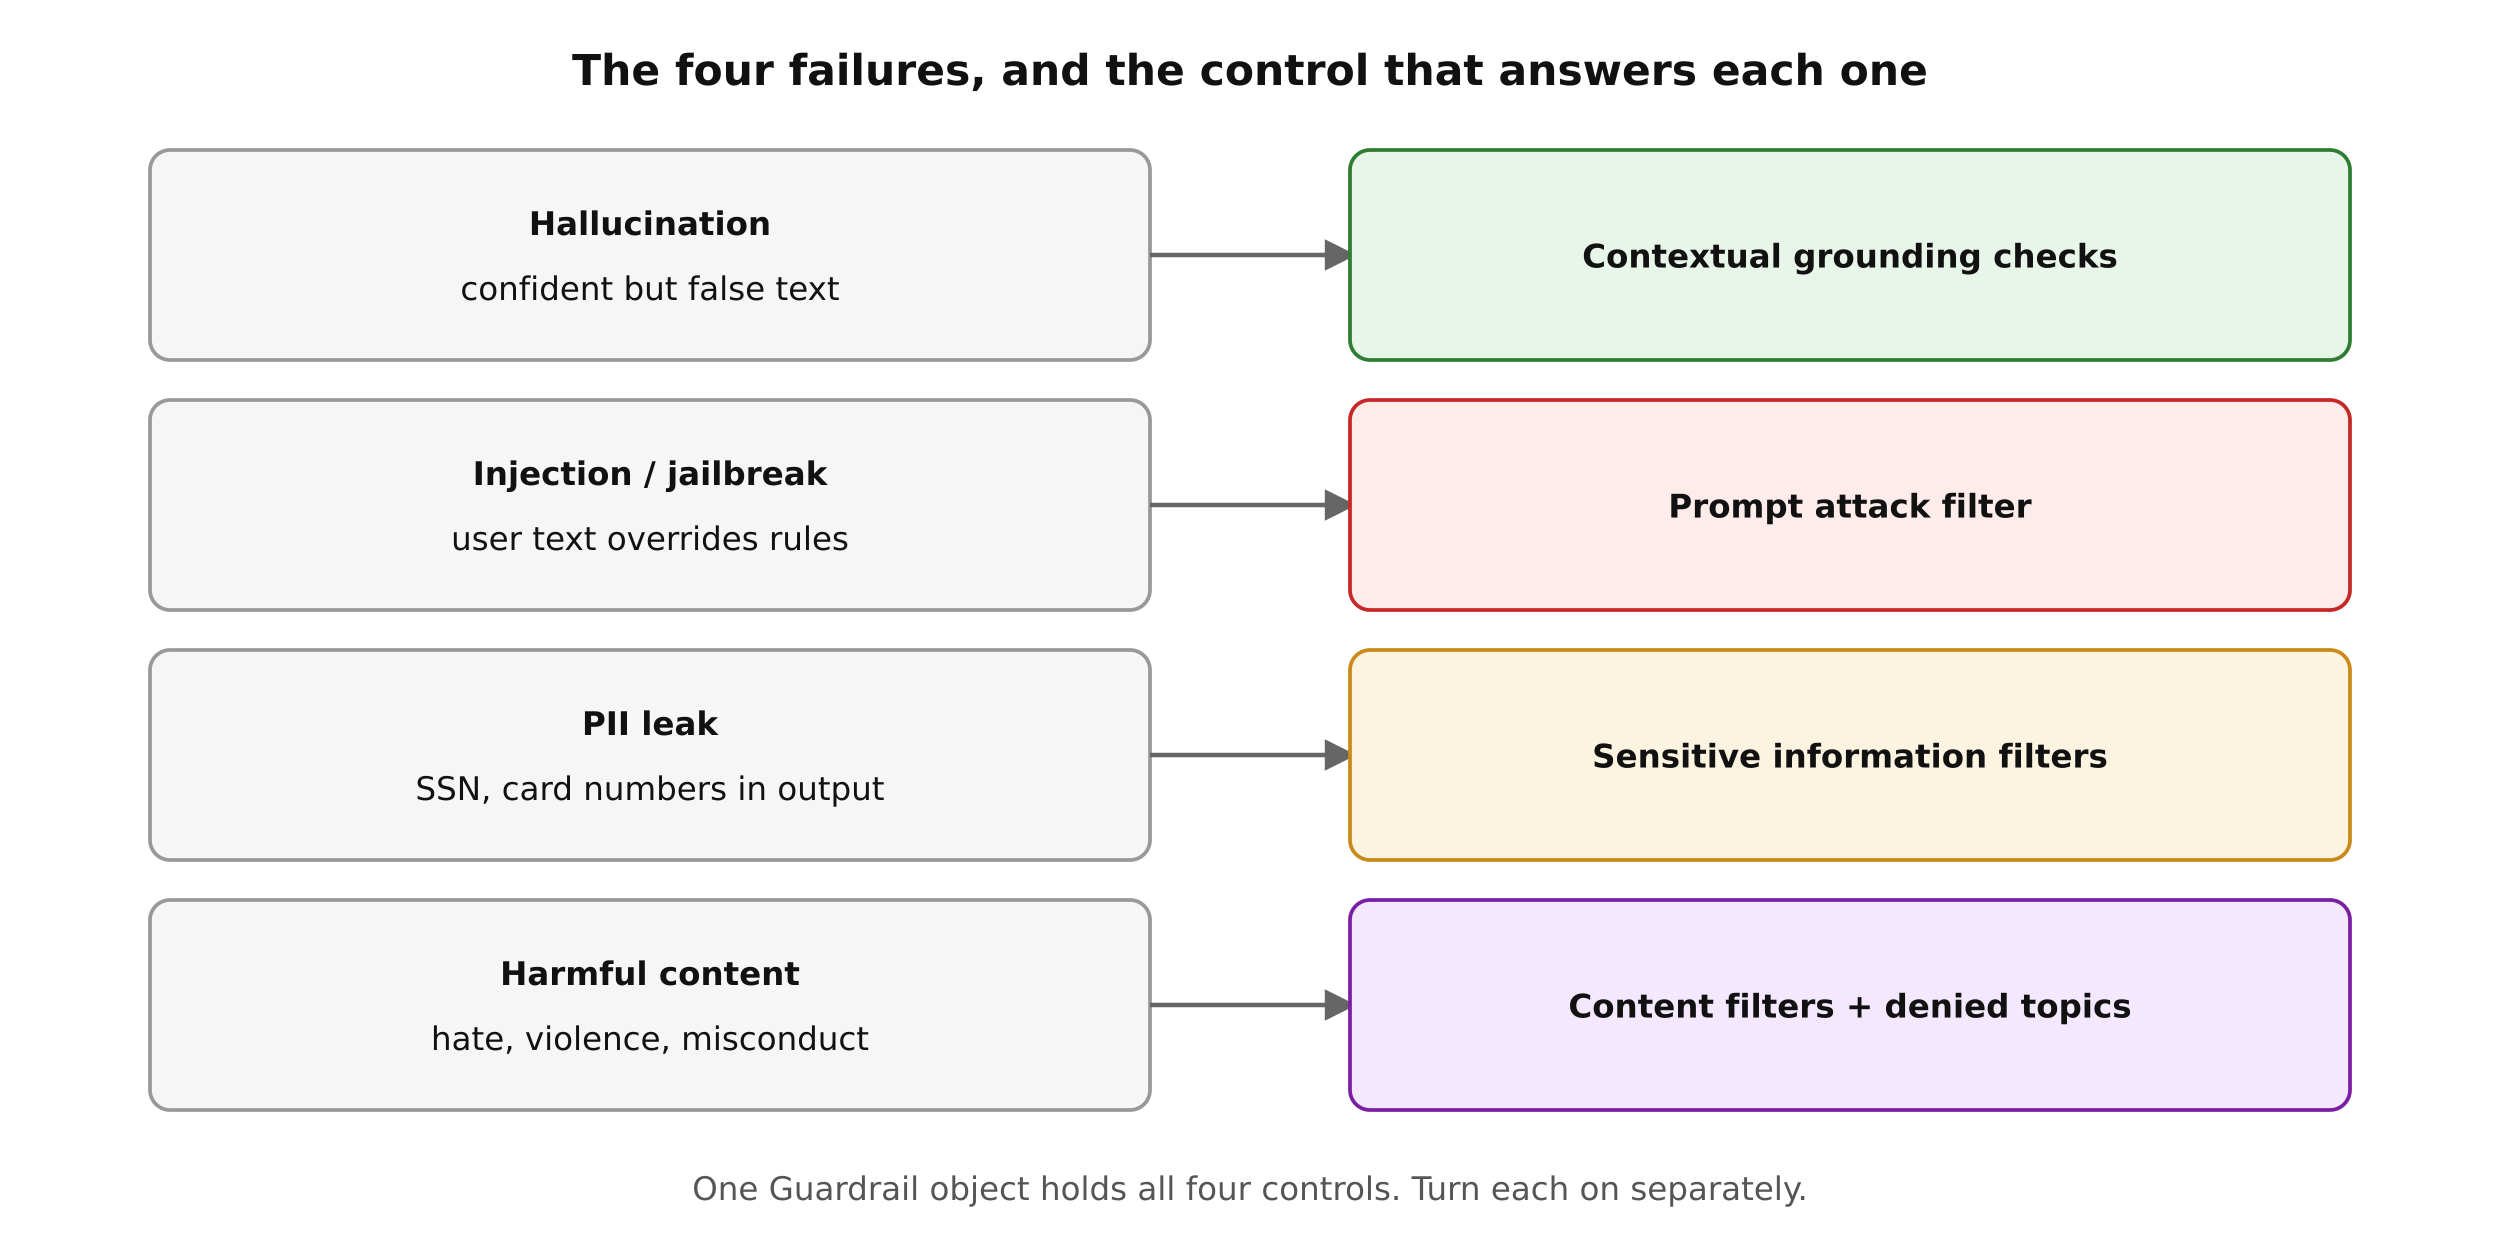
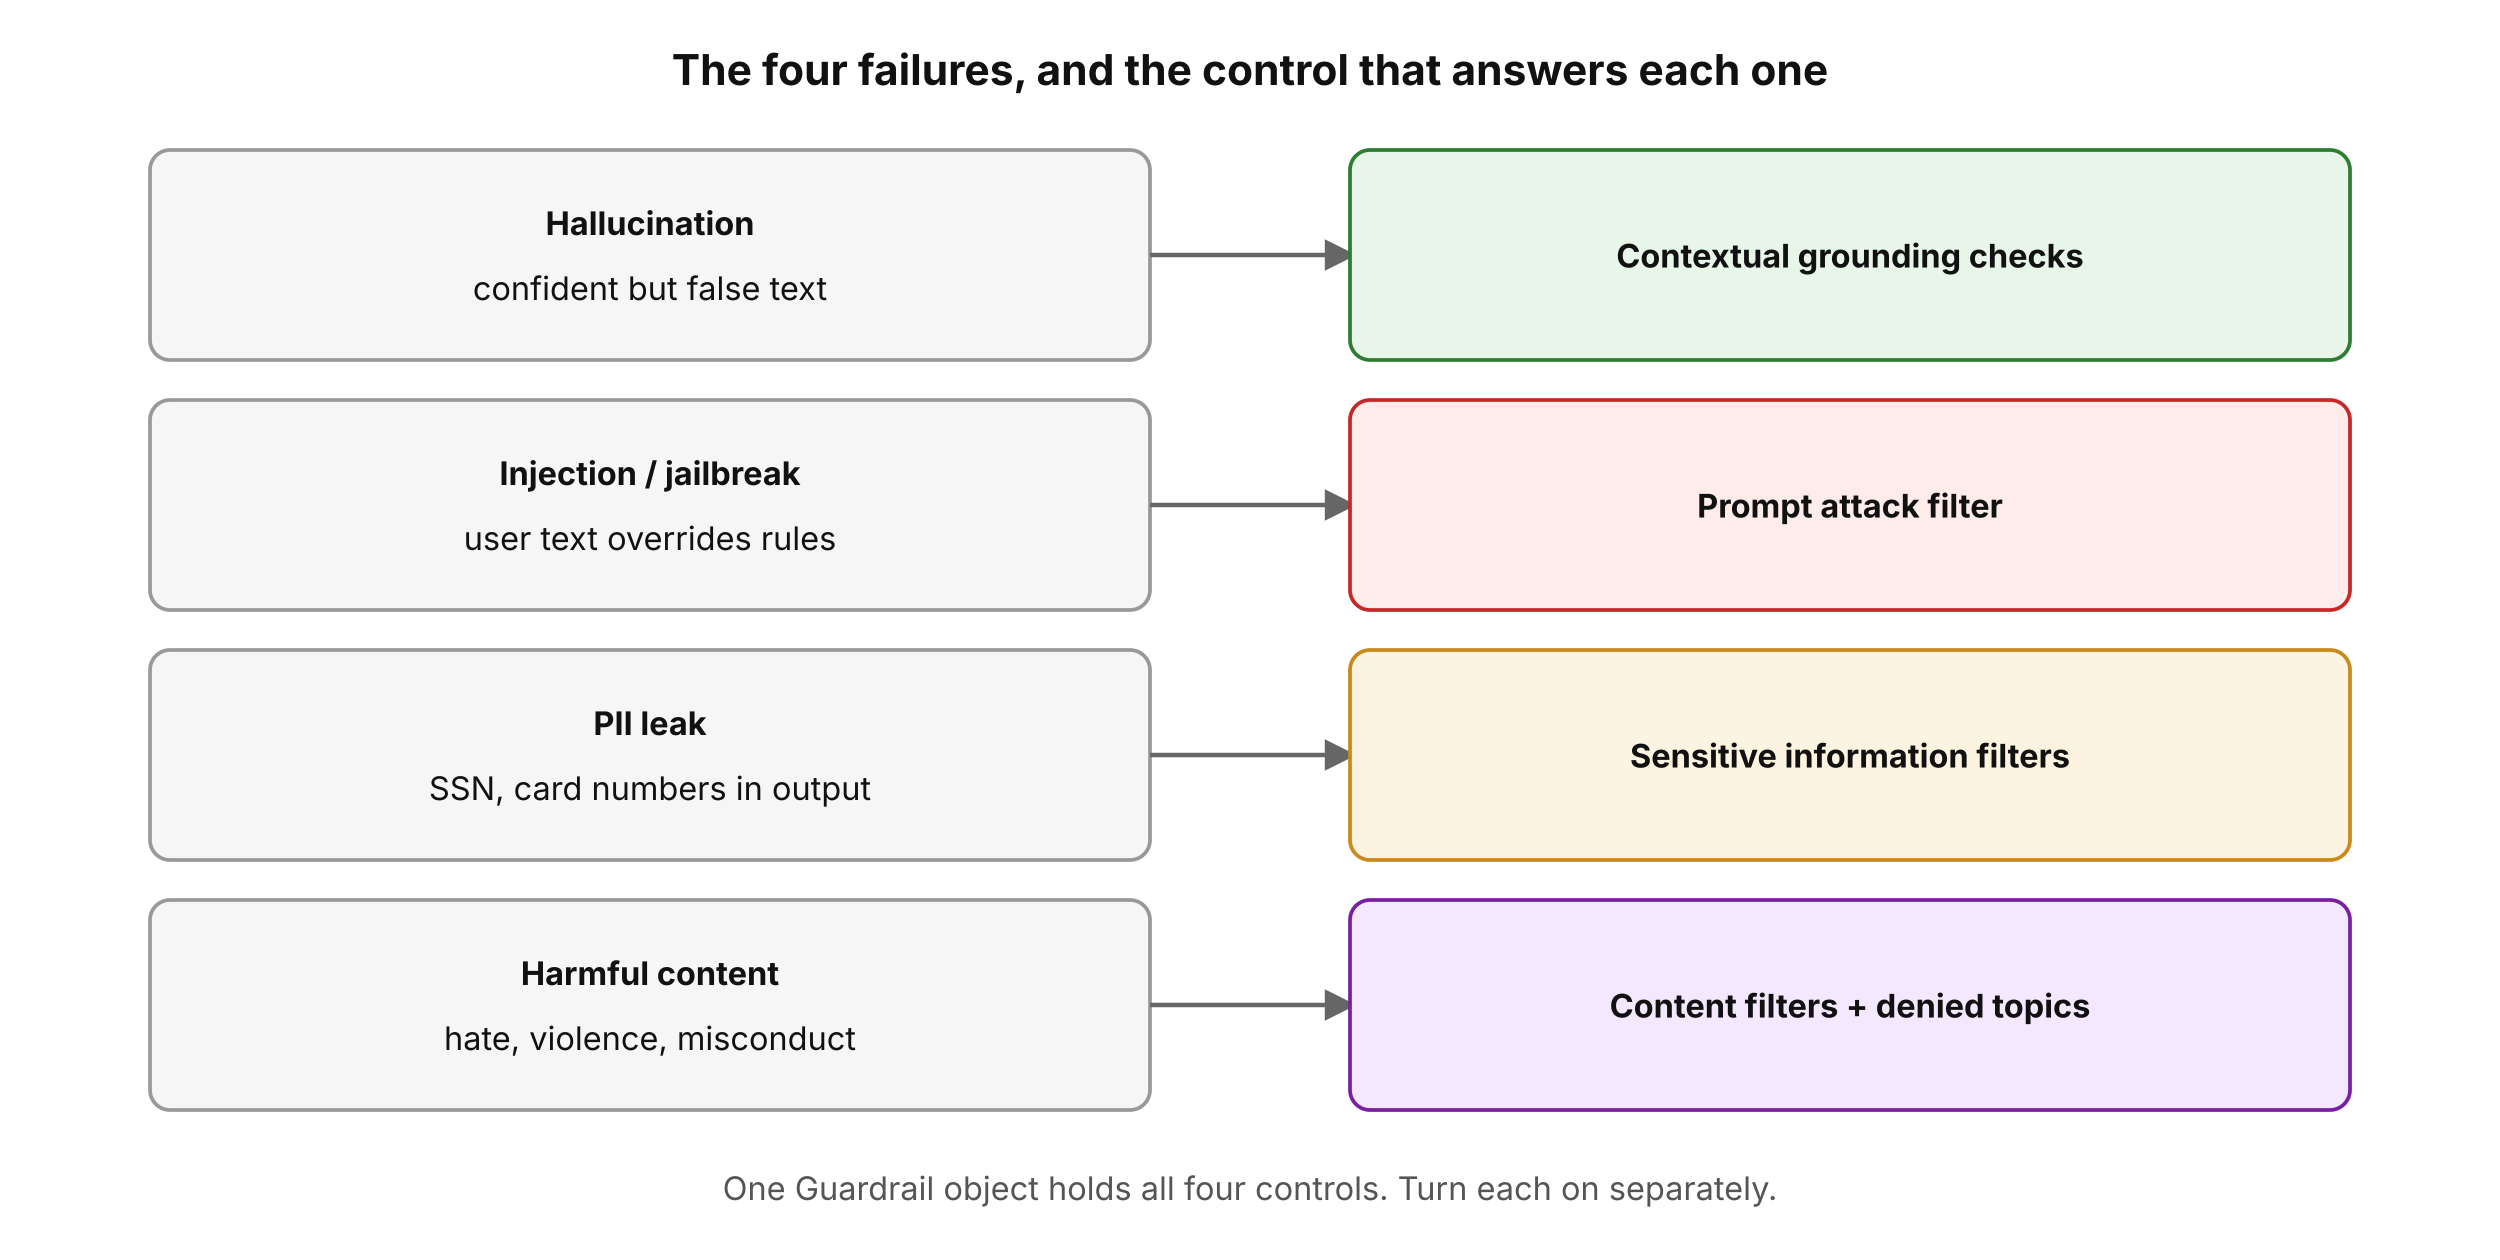
- <svg xmlns="http://www.w3.org/2000/svg" width="100%" viewBox="0 0 1000 504" role="img" style="background:#ffffff;font-family:DejaVu Sans,Verdana,sans-serif" aria-label="Four failures and the guardrail control that stops each one">
+ <svg xmlns="http://www.w3.org/2000/svg" width="100%" viewBox="0 0 1000 504" role="img" style="background:#ffffff;font-family:'Anthropic Sans',Inter,'Source Sans 3','IBM Plex Sans',sans-serif" aria-label="Four failures and the guardrail control that stops each one">
  <defs>
    <marker id="ah" viewBox="0 0 10 10" refX="8" refY="5" markerWidth="7" markerHeight="7" orient="auto-start-reverse">
      <path d="M0,0 L10,5 L0,10 z" fill="#666666" />
    </marker>
  </defs>
  <text x="500" y="34" text-anchor="middle" font-size="17" fill="#111111" font-weight="bold">The four failures, and the control that answers each one</text>
  <rect x="60" y="60" width="400" height="84" rx="8" fill="#f6f6f6" stroke="#999999" stroke-width="1.5" />
  <text x="260" y="94" text-anchor="middle" font-size="13" fill="#111111" font-weight="bold">Hallucination</text>
  <text x="260" y="120" text-anchor="middle" font-size="13" fill="#111111">confident but false text</text>
  <line x1="460" y1="102" x2="540" y2="102" stroke="#666666" stroke-width="1.8" marker-end="url(#ah)" />
  <rect x="540" y="60" width="400" height="84" rx="8" fill="#e8f5e9" stroke="#2e7d32" stroke-width="1.5" />
  <text x="740" y="107" text-anchor="middle" font-size="13" fill="#111111" font-weight="bold">Contextual grounding checks</text>
  <rect x="60" y="160" width="400" height="84" rx="8" fill="#f6f6f6" stroke="#999999" stroke-width="1.5" />
  <text x="260" y="194" text-anchor="middle" font-size="13" fill="#111111" font-weight="bold">Injection / jailbreak</text>
  <text x="260" y="220" text-anchor="middle" font-size="13" fill="#111111">user text overrides rules</text>
  <line x1="460" y1="202" x2="540" y2="202" stroke="#666666" stroke-width="1.8" marker-end="url(#ah)" />
  <rect x="540" y="160" width="400" height="84" rx="8" fill="#fdecea" stroke="#c62828" stroke-width="1.5" />
  <text x="740" y="207" text-anchor="middle" font-size="13" fill="#111111" font-weight="bold">Prompt attack filter</text>
  <rect x="60" y="260" width="400" height="84" rx="8" fill="#f6f6f6" stroke="#999999" stroke-width="1.5" />
  <text x="260" y="294" text-anchor="middle" font-size="13" fill="#111111" font-weight="bold">PII leak</text>
  <text x="260" y="320" text-anchor="middle" font-size="13" fill="#111111">SSN, card numbers in output</text>
  <line x1="460" y1="302" x2="540" y2="302" stroke="#666666" stroke-width="1.8" marker-end="url(#ah)" />
  <rect x="540" y="260" width="400" height="84" rx="8" fill="#fdf3e1" stroke="#c98a1b" stroke-width="1.5" />
  <text x="740" y="307" text-anchor="middle" font-size="13" fill="#111111" font-weight="bold">Sensitive information filters</text>
  <rect x="60" y="360" width="400" height="84" rx="8" fill="#f6f6f6" stroke="#999999" stroke-width="1.5" />
  <text x="260" y="394" text-anchor="middle" font-size="13" fill="#111111" font-weight="bold">Harmful content</text>
  <text x="260" y="420" text-anchor="middle" font-size="13" fill="#111111">hate, violence, misconduct</text>
  <line x1="460" y1="402" x2="540" y2="402" stroke="#666666" stroke-width="1.8" marker-end="url(#ah)" />
  <rect x="540" y="360" width="400" height="84" rx="8" fill="#f3e8fd" stroke="#7b1fa2" stroke-width="1.5" />
  <text x="740" y="407" text-anchor="middle" font-size="13" fill="#111111" font-weight="bold">Content filters + denied topics</text>
  <text x="500" y="480" text-anchor="middle" font-size="13" fill="#555555">One Guardrail object holds all four controls. Turn each on separately.</text>
</svg>
